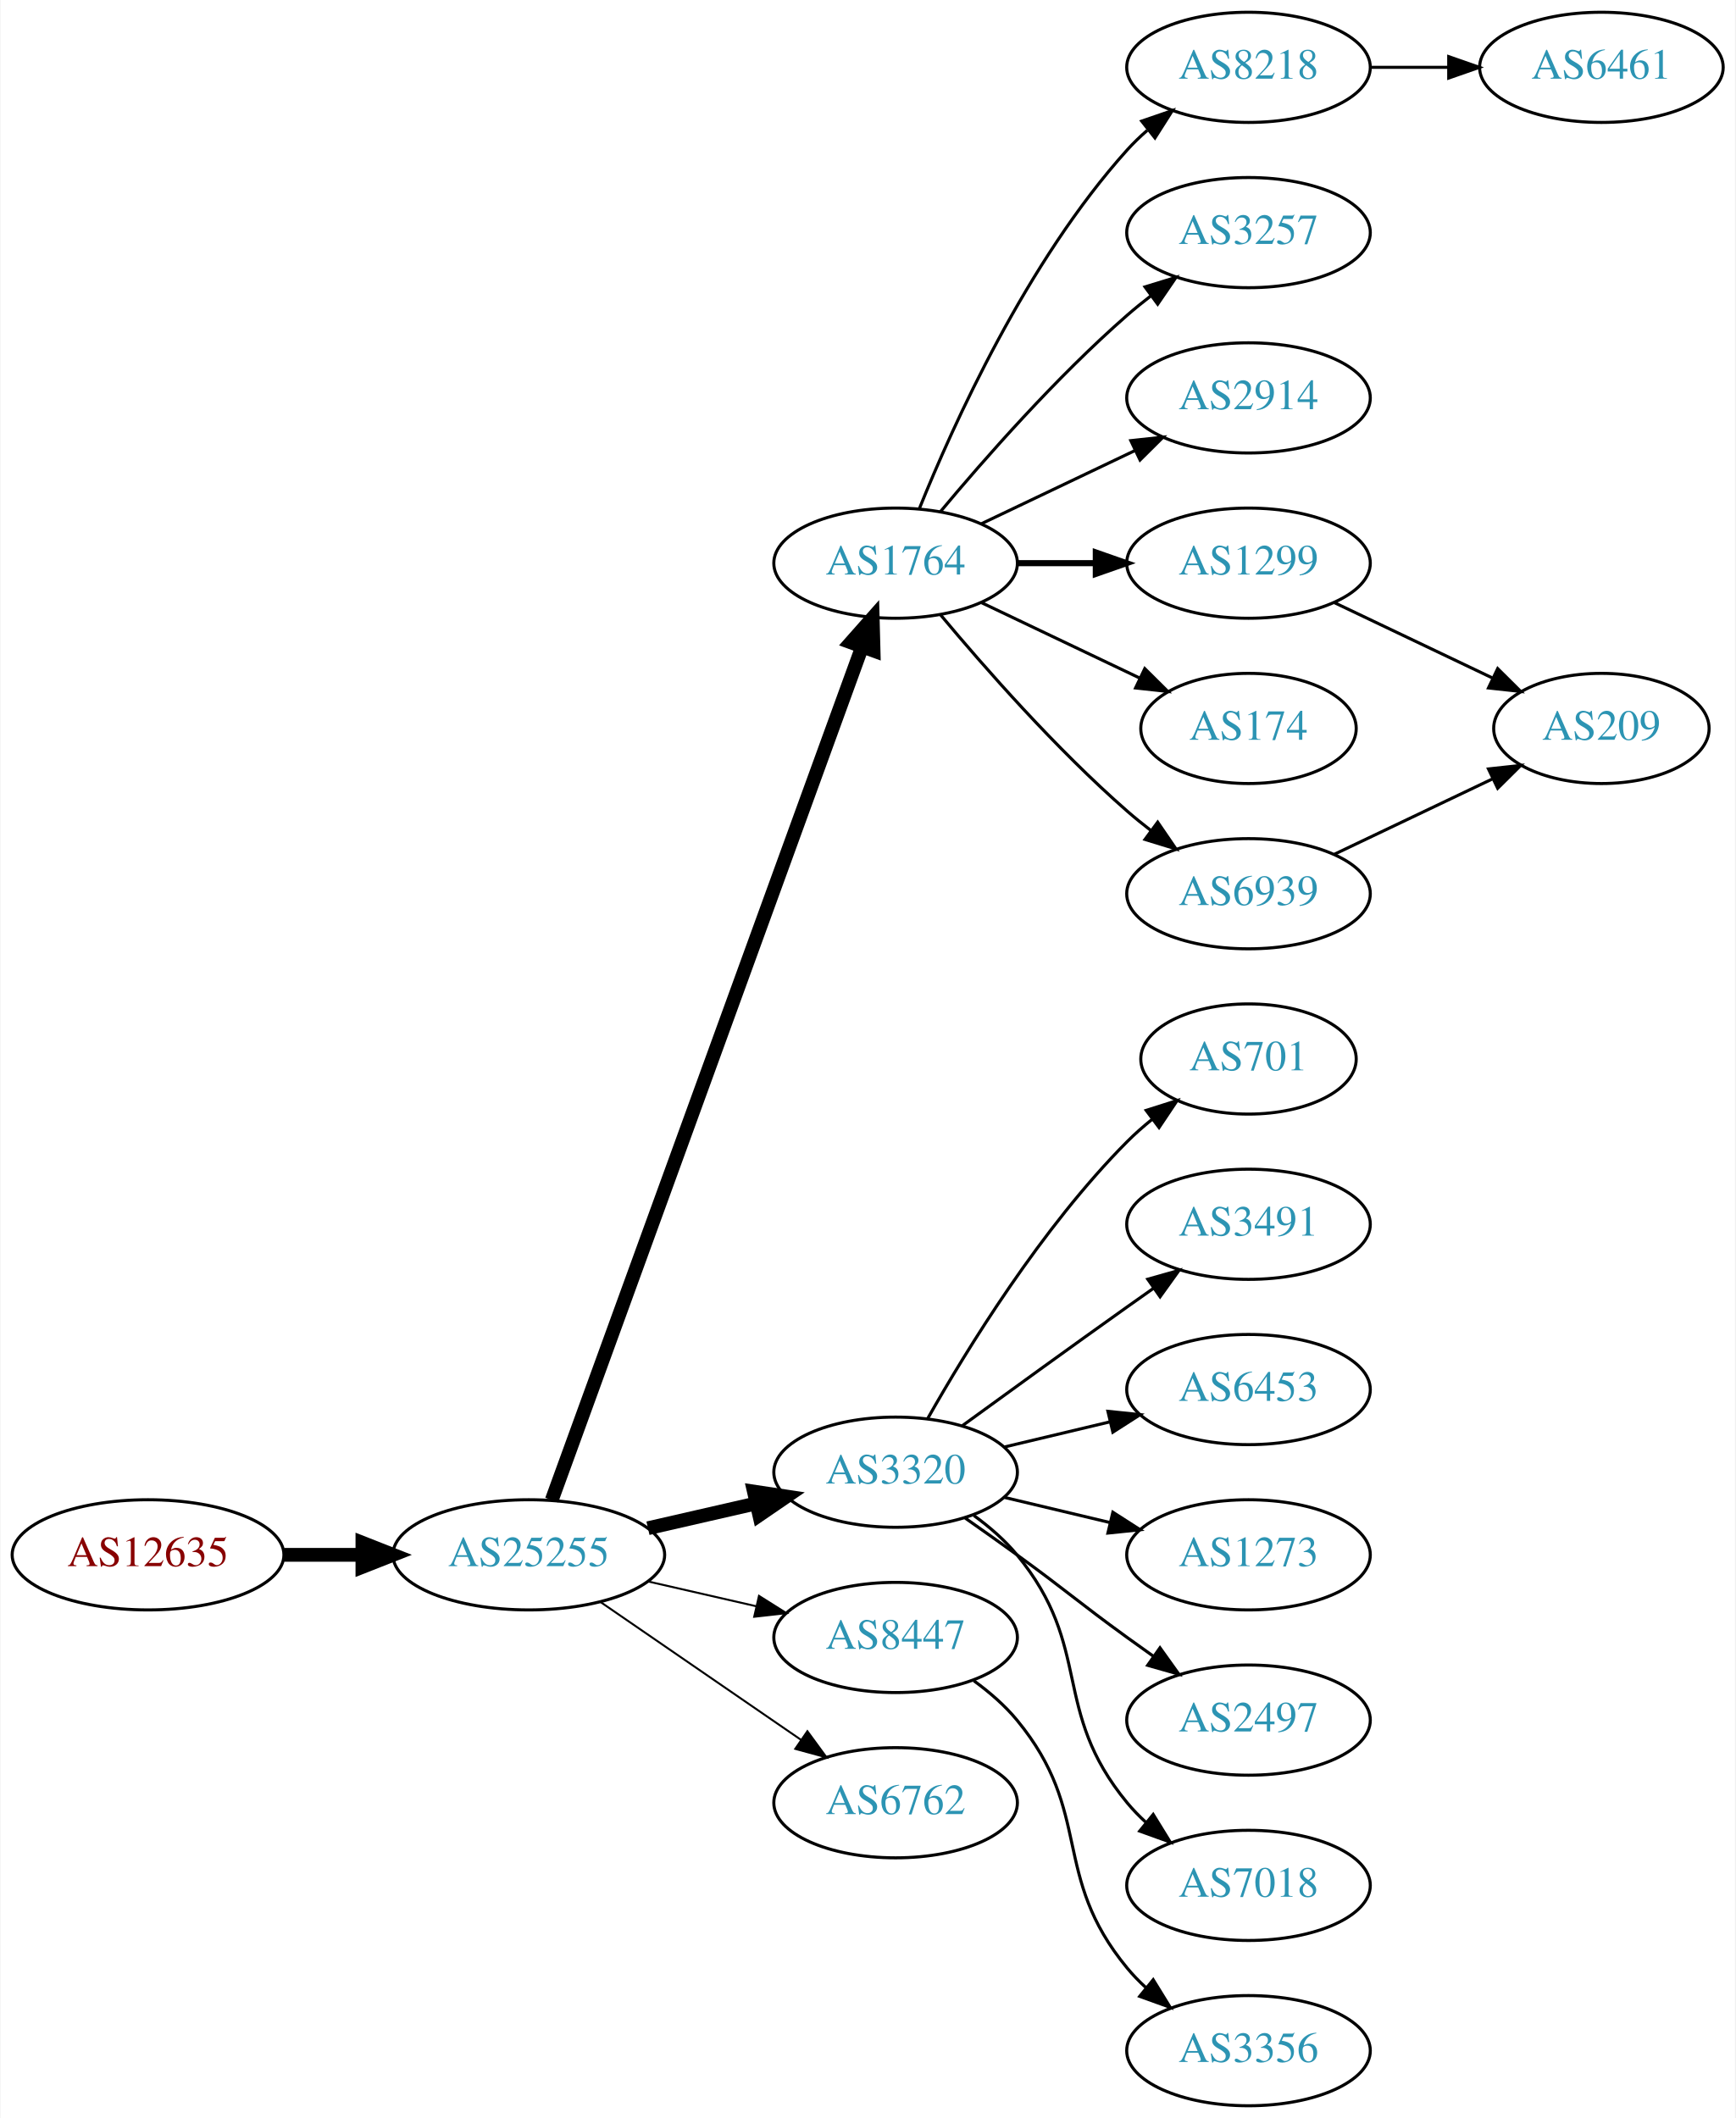
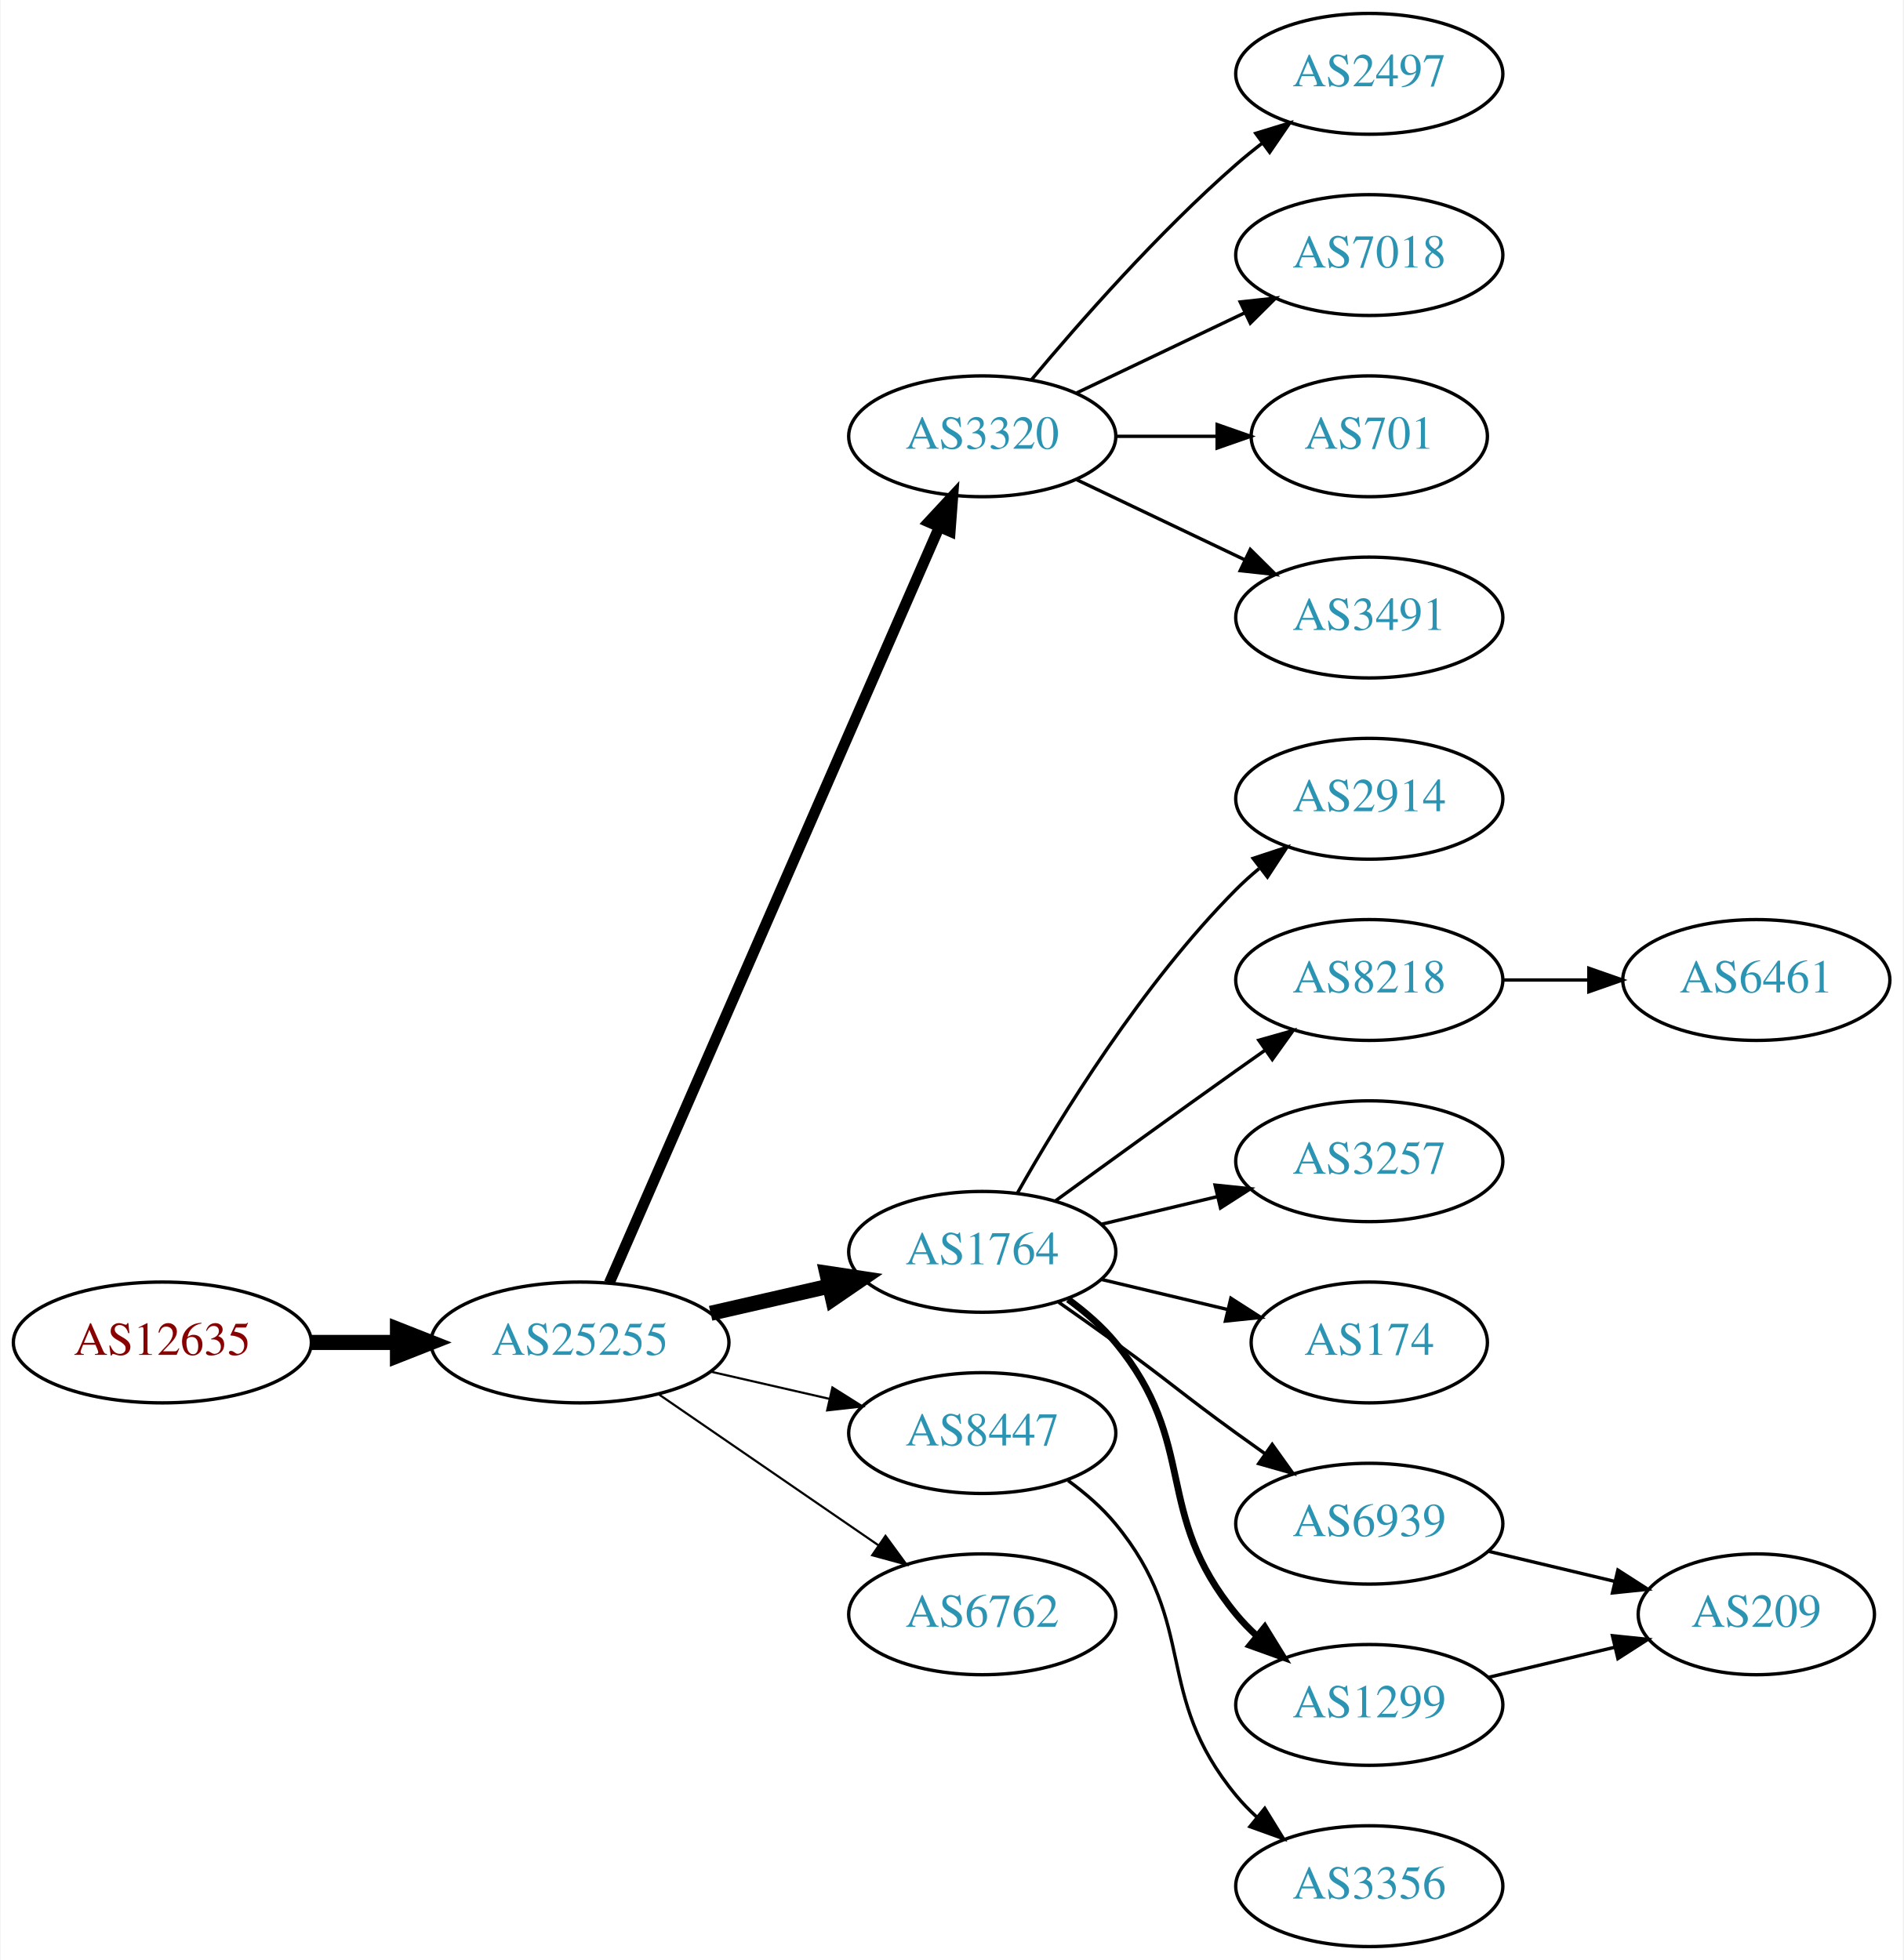
- <svg xmlns="http://www.w3.org/2000/svg" xmlns:xlink="http://www.w3.org/1999/xlink" width="567pt" height="692pt" viewBox="0.00 0.00 566.66 692.00">
-   <g id="graph0" class="graph" transform="scale(1 1) rotate(0) translate(4 688)">
-     <polygon fill="white" stroke="none" points="-4,4 -4,-688 562.663,-688 562.663,4 -4,4" />
+ <svg xmlns="http://www.w3.org/2000/svg" xmlns:xlink="http://www.w3.org/1999/xlink" width="567pt" height="584pt" viewBox="0.00 0.00 566.66 584.00">
+   <g id="graph0" class="graph" transform="scale(1 1) rotate(0) translate(4 580)">
+     <polygon fill="white" stroke="none" points="-4,4 -4,-580 562.663,-580 562.663,4 -4,4" />
    <g id="node1" class="node">
      <g id="a_node1">
        <a xlink:href="/asn/12635" xlink:title="AS12635 ~ Vienna [AT]">
          <ellipse fill="#ffffff" stroke="black" cx="44.196" cy="-180" rx="44.393" ry="18" />
          <text text-anchor="middle" x="44.196" y="-176.3" font-family="Times,serif" font-size="14.00" fill="#880000">AS12635</text>
        </a>
      </g>
    </g>
    <g id="node2" class="node">
      <g id="a_node2">
        <a xlink:href="/asn/25255" xlink:title="AS25255 ~ ==&gt; TELE2 AUSTRIA &lt;== [AT]">
          <ellipse fill="#ffffff" stroke="black" cx="168.588" cy="-180" rx="44.393" ry="18" />
          <text text-anchor="middle" x="168.588" y="-176.3" font-family="Times,serif" font-size="14.00" fill="#2c94b3">AS25255</text>
        </a>
      </g>
    </g>
    <g id="edge1" class="edge">
      <path fill="none" stroke="black" stroke-width="4.5" d="M88.692,-180C96.898,-180 105.569,-180 114.041,-180" />
      <polygon fill="black" stroke="black" stroke-width="4.5" points="114.233,-183.938 124.233,-180 114.233,-176.063 114.233,-183.938" />
    </g>
    <g id="node3" class="node">
      <g id="a_node3">
-         <a xlink:href="/asn/1764" xlink:title="AS1764 ~ NEXTLAYER-AS [AT]">
-           <ellipse fill="#ffffff" stroke="black" cx="288.431" cy="-504" rx="39.794" ry="18" />
-           <text text-anchor="middle" x="288.431" y="-500.3" font-family="Times,serif" font-size="14.00" fill="#2c94b3">AS1764</text>
+         <a xlink:href="/asn/3320" xlink:title="AS3320 ~ DTAG [DE]">
+           <ellipse fill="#ffffff" stroke="black" cx="288.431" cy="-450" rx="39.794" ry="18" />
+           <text text-anchor="middle" x="288.431" y="-446.3" font-family="Times,serif" font-size="14.00" fill="#2c94b3">AS3320</text>
        </a>
      </g>
    </g>
    <g id="edge2" class="edge">
-       <path fill="none" stroke="black" stroke-width="4.5" d="M176.092,-197.881C195.649,-251.651 254.016,-412.129 277.491,-476.67" />
-       <polygon fill="black" stroke="black" stroke-width="4.5" points="273.829,-478.122 280.947,-486.174 281.23,-475.431 273.829,-478.122" />
+       <path fill="none" stroke="black" stroke-width="3.214" d="M177.32,-197.715C197.421,-243.771 251.43,-367.514 275.533,-422.739" />
+       <polygon fill="black" stroke="black" stroke-width="3.214" points="272.462,-424.454 279.67,-432.219 278.878,-421.654 272.462,-424.454" />
    </g>
    <g id="node4" class="node">
      <g id="a_node4">
-         <a xlink:href="/asn/3320" xlink:title="AS3320 ~ DTAG [DE]">
+         <a xlink:href="/asn/1764" xlink:title="AS1764 ~ NEXTLAYER-AS [AT]">
          <ellipse fill="#ffffff" stroke="black" cx="288.431" cy="-207" rx="39.794" ry="18" />
-           <text text-anchor="middle" x="288.431" y="-203.3" font-family="Times,serif" font-size="14.00" fill="#2c94b3">AS3320</text>
+           <text text-anchor="middle" x="288.431" y="-203.3" font-family="Times,serif" font-size="14.00" fill="#2c94b3">AS1764</text>
        </a>
      </g>
    </g>
    <g id="edge3" class="edge">
      <path fill="none" stroke="black" stroke-width="4.5" d="M207.523,-188.692C218.764,-191.267 231.176,-194.111 242.799,-196.774" />
      <polygon fill="black" stroke="black" stroke-width="4.5" points="242.134,-200.661 252.761,-199.057 243.893,-192.985 242.134,-200.661" />
    </g>
    <g id="node5" class="node">
      <g id="a_node5">
        <a xlink:href="/asn/8447" xlink:title="AS8447 ~ A1 Telekom Austria AG [AT]">
          <ellipse fill="#ffffff" stroke="black" cx="288.431" cy="-153" rx="39.794" ry="18" />
          <text text-anchor="middle" x="288.431" y="-149.3" font-family="Times,serif" font-size="14.00" fill="#2c94b3">AS8447</text>
        </a>
      </g>
    </g>
    <g id="edge4" class="edge">
      <path fill="none" stroke="black" stroke-width="0.643" d="M207.523,-171.308C218.764,-168.733 231.176,-165.889 242.799,-163.226" />
      <polygon fill="black" stroke="black" stroke-width="0.643" points="243.795,-166.588 252.761,-160.943 242.232,-159.765 243.795,-166.588" />
    </g>
    <g id="node6" class="node">
      <g id="a_node6">
        <a xlink:href="/asn/6762" xlink:title="AS6762 ~ TELECOM ITALIA SPARKLE S.p.A. [IT]">
          <ellipse fill="#ffffff" stroke="black" cx="288.431" cy="-99" rx="39.794" ry="18" />
          <text text-anchor="middle" x="288.431" y="-95.3" font-family="Times,serif" font-size="14.00" fill="#2c94b3">AS6762</text>
        </a>
      </g>
    </g>
    <g id="edge5" class="edge">
      <path fill="none" stroke="black" stroke-width="0.643" d="M192.031,-164.574C210.612,-151.802 237.173,-133.545 257.553,-119.537" />
      <polygon fill="black" stroke="black" stroke-width="0.643" points="259.609,-122.371 265.867,-113.822 255.643,-116.602 259.609,-122.371" />
    </g>
+     <g id="node15" class="node">
+       <g id="a_node15">
+         <a xlink:href="/asn/3491" xlink:title="AS3491 ~ PCCW Global, Inc. [US]">
+           <ellipse fill="#ffffff" stroke="black" cx="403.724" cy="-396" rx="39.794" ry="18" />
+           <text text-anchor="middle" x="403.724" y="-392.3" font-family="Times,serif" font-size="14.00" fill="#2c94b3">AS3491</text>
+         </a>
+       </g>
+     </g>
+     <g id="edge14" class="edge">
+       <path fill="none" stroke="black" d="M316.567,-437.066C331.561,-429.919 350.382,-420.948 366.605,-413.215" />
+       <polygon fill="black" stroke="black" points="368.288,-416.291 375.809,-408.829 365.276,-409.972 368.288,-416.291" />
+     </g>
+     <g id="node16" class="node">
+       <g id="a_node16">
+         <a xlink:href="/asn/2497" xlink:title="AS2497 ~ Internet Initiative Japan Inc. [JP]">
+           <ellipse fill="#ffffff" stroke="black" cx="403.724" cy="-558" rx="39.794" ry="18" />
+           <text text-anchor="middle" x="403.724" y="-554.3" font-family="Times,serif" font-size="14.00" fill="#2c94b3">AS2497</text>
+         </a>
+       </g>
+     </g>
+     <g id="edge15" class="edge">
+       <path fill="none" stroke="black" d="M303.061,-466.817C317.343,-483.929 340.89,-510.745 364.077,-531 366.543,-533.154 369.182,-535.294 371.879,-537.372" />
+       <polygon fill="black" stroke="black" points="369.904,-540.264 380.033,-543.37 374.052,-534.625 369.904,-540.264" />
+     </g>
+     <g id="node17" class="node">
+       <g id="a_node17">
+         <a xlink:href="/asn/7018" xlink:title="AS7018 ~ AT&amp;T Services, Inc. [US]">
+           <ellipse fill="#ffffff" stroke="black" cx="403.724" cy="-504" rx="39.794" ry="18" />
+           <text text-anchor="middle" x="403.724" y="-500.3" font-family="Times,serif" font-size="14.00" fill="#2c94b3">AS7018</text>
+         </a>
+       </g>
+     </g>
+     <g id="edge16" class="edge">
+       <path fill="none" stroke="black" d="M316.567,-462.934C331.561,-470.081 350.382,-479.052 366.605,-486.785" />
+       <polygon fill="black" stroke="black" points="365.276,-490.028 375.809,-491.171 368.288,-483.709 365.276,-490.028" />
+     </g>
+     <g id="node18" class="node">
+       <g id="a_node18">
+         <a xlink:href="/asn/701" xlink:title="AS701 ~ UUNET [US]">
+           <ellipse fill="#ffffff" stroke="black" cx="403.724" cy="-450" rx="35.194" ry="18" />
+           <text text-anchor="middle" x="403.724" y="-446.3" font-family="Times,serif" font-size="14.00" fill="#2c94b3">AS701</text>
+         </a>
+       </g>
+     </g>
+     <g id="edge17" class="edge">
+       <path fill="none" stroke="black" d="M328.103,-450C337.808,-450 348.299,-450 358.262,-450" />
+       <polygon fill="black" stroke="black" points="358.398,-453.5 368.398,-450 358.398,-446.5 358.398,-453.5" />
+     </g>
    <g id="node7" class="node">
      <g id="a_node7">
-         <a xlink:href="/asn/8218" xlink:title="AS8218 ~ legacy Neotelecoms [FR]">
-           <ellipse fill="#ffffff" stroke="black" cx="403.724" cy="-666" rx="39.794" ry="18" />
-           <text text-anchor="middle" x="403.724" y="-662.3" font-family="Times,serif" font-size="14.00" fill="#2c94b3">AS8218</text>
+         <a xlink:href="/asn/1299" xlink:title="AS1299 ~ Telia Carrier [EU]">
+           <ellipse fill="#ffffff" stroke="black" cx="403.724" cy="-72" rx="39.794" ry="18" />
+           <text text-anchor="middle" x="403.724" y="-68.3" font-family="Times,serif" font-size="14.00" fill="#2c94b3">AS1299</text>
        </a>
      </g>
    </g>
    <g id="edge6" class="edge">
-       <path fill="none" stroke="black" d="M296.179,-521.787C307.23,-549.243 331.283,-602.578 364.077,-639 366.08,-641.224 368.298,-643.363 370.631,-645.397" />
-       <polygon fill="black" stroke="black" points="368.829,-648.433 378.85,-651.873 373.161,-642.935 368.829,-648.433" />
+       <path fill="none" stroke="black" stroke-width="2" d="M314.012,-192.844C319.106,-189.128 324.12,-184.799 328.077,-180 353.142,-149.606 339.013,-129.394 364.077,-99 365.932,-96.751 368.02,-94.604 370.238,-92.576" />
+       <polygon fill="black" stroke="black" stroke-width="2" points="372.587,-95.177 378.143,-86.156 368.174,-89.744 372.587,-95.177" />
    </g>
    <g id="node8" class="node">
      <g id="a_node8">
-         <a xlink:href="/asn/3257" xlink:title="AS3257 ~ GTT [DE]">
-           <ellipse fill="#ffffff" stroke="black" cx="403.724" cy="-612" rx="39.794" ry="18" />
-           <text text-anchor="middle" x="403.724" y="-608.3" font-family="Times,serif" font-size="14.00" fill="#2c94b3">AS3257</text>
+         <a xlink:href="/asn/2914" xlink:title="AS2914 ~ NTT America, Inc. [US]">
+           <ellipse fill="#ffffff" stroke="black" cx="403.724" cy="-342" rx="39.794" ry="18" />
+           <text text-anchor="middle" x="403.724" y="-338.3" font-family="Times,serif" font-size="14.00" fill="#2c94b3">AS2914</text>
        </a>
      </g>
    </g>
    <g id="edge7" class="edge">
-       <path fill="none" stroke="black" d="M303.061,-520.817C317.343,-537.929 340.89,-564.745 364.077,-585 366.543,-587.154 369.182,-589.294 371.879,-591.372" />
-       <polygon fill="black" stroke="black" points="369.904,-594.264 380.033,-597.37 374.052,-588.625 369.904,-594.264" />
+       <path fill="none" stroke="black" d="M298.891,-224.49C311.672,-247.096 336.105,-286.886 364.077,-315 366.188,-317.121 368.484,-319.188 370.87,-321.171" />
+       <polygon fill="black" stroke="black" points="369.122,-324.242 379.185,-327.556 373.385,-318.69 369.122,-324.242" />
    </g>
    <g id="node9" class="node">
      <g id="a_node9">
-         <a xlink:href="/asn/2914" xlink:title="AS2914 ~ NTT America, Inc. [US]">
-           <ellipse fill="#ffffff" stroke="black" cx="403.724" cy="-558" rx="39.794" ry="18" />
-           <text text-anchor="middle" x="403.724" y="-554.3" font-family="Times,serif" font-size="14.00" fill="#2c94b3">AS2914</text>
+         <a xlink:href="/asn/8218" xlink:title="AS8218 ~ legacy Neotelecoms [FR]">
+           <ellipse fill="#ffffff" stroke="black" cx="403.724" cy="-288" rx="39.794" ry="18" />
+           <text text-anchor="middle" x="403.724" y="-284.3" font-family="Times,serif" font-size="14.00" fill="#2c94b3">AS8218</text>
        </a>
      </g>
    </g>
    <g id="edge8" class="edge">
-       <path fill="none" stroke="black" d="M316.567,-516.934C331.561,-524.081 350.382,-533.052 366.605,-540.785" />
-       <polygon fill="black" stroke="black" points="365.276,-544.028 375.809,-545.171 368.288,-537.709 365.276,-544.028" />
+       <path fill="none" stroke="black" d="M310.279,-222.222C325.213,-233.091 345.827,-248.025 364.077,-261 366.898,-263.005 369.841,-265.085 372.789,-267.159" />
+       <polygon fill="black" stroke="black" points="370.816,-270.05 381.013,-272.926 374.835,-264.319 370.816,-270.05" />
    </g>
    <g id="node10" class="node">
      <g id="a_node10">
-         <a xlink:href="/asn/1299" xlink:title="AS1299 ~ Telia Carrier [EU]">
-           <ellipse fill="#ffffff" stroke="black" cx="403.724" cy="-504" rx="39.794" ry="18" />
-           <text text-anchor="middle" x="403.724" y="-500.3" font-family="Times,serif" font-size="14.00" fill="#2c94b3">AS1299</text>
+         <a xlink:href="/asn/3257" xlink:title="AS3257 ~ GTT [DE]">
+           <ellipse fill="#ffffff" stroke="black" cx="403.724" cy="-234" rx="39.794" ry="18" />
+           <text text-anchor="middle" x="403.724" y="-230.3" font-family="Times,serif" font-size="14.00" fill="#2c94b3">AS3257</text>
        </a>
      </g>
    </g>
    <g id="edge9" class="edge">
-       <path fill="none" stroke="black" stroke-width="2" d="M328.103,-504C336.306,-504 345.07,-504 353.602,-504" />
-       <polygon fill="black" stroke="black" stroke-width="2" points="353.841,-507.5 363.841,-504 353.841,-500.5 353.841,-507.5" />
+       <path fill="none" stroke="black" d="M324.038,-215.248C334.909,-217.838 347.064,-220.735 358.506,-223.462" />
+       <polygon fill="black" stroke="black" points="357.789,-226.889 368.328,-225.803 359.412,-220.08 357.789,-226.889" />
    </g>
    <g id="node11" class="node">
      <g id="a_node11">
        <a xlink:href="/asn/174" xlink:title="AS174 ~ Cogent Communications [US]">
-           <ellipse fill="#ffffff" stroke="black" cx="403.724" cy="-450" rx="35.194" ry="18" />
-           <text text-anchor="middle" x="403.724" y="-446.3" font-family="Times,serif" font-size="14.00" fill="#2c94b3">AS174</text>
+           <ellipse fill="#ffffff" stroke="black" cx="403.724" cy="-180" rx="35.194" ry="18" />
+           <text text-anchor="middle" x="403.724" y="-176.3" font-family="Times,serif" font-size="14.00" fill="#2c94b3">AS174</text>
        </a>
      </g>
    </g>
    <g id="edge10" class="edge">
-       <path fill="none" stroke="black" d="M316.567,-491.066C331.999,-483.71 351.485,-474.423 368.02,-466.541" />
-       <polygon fill="black" stroke="black" points="369.84,-469.551 377.361,-462.089 366.828,-463.232 369.84,-469.551" />
+       <path fill="none" stroke="black" d="M324.038,-198.752C335.833,-195.942 349.137,-192.771 361.405,-189.847" />
+       <polygon fill="black" stroke="black" points="362.494,-193.186 371.41,-187.463 360.871,-186.376 362.494,-193.186" />
    </g>
    <g id="node12" class="node">
      <g id="a_node12">
        <a xlink:href="/asn/6939" xlink:title="AS6939 ~ Hurricane Electric LLC [US]">
-           <ellipse fill="#ffffff" stroke="black" cx="403.724" cy="-396" rx="39.794" ry="18" />
-           <text text-anchor="middle" x="403.724" y="-392.3" font-family="Times,serif" font-size="14.00" fill="#2c94b3">AS6939</text>
+           <ellipse fill="#ffffff" stroke="black" cx="403.724" cy="-126" rx="39.794" ry="18" />
+           <text text-anchor="middle" x="403.724" y="-122.3" font-family="Times,serif" font-size="14.00" fill="#2c94b3">AS6939</text>
        </a>
      </g>
    </g>
    <g id="edge11" class="edge">
-       <path fill="none" stroke="black" d="M303.061,-487.183C317.343,-470.071 340.89,-443.255 364.077,-423 366.543,-420.846 369.182,-418.706 371.879,-416.628" />
-       <polygon fill="black" stroke="black" points="374.052,-419.375 380.033,-410.63 369.904,-413.736 374.052,-419.375" />
-     </g>
-     <g id="node14" class="node">
-       <g id="a_node14">
-         <a xlink:href="/asn/701" xlink:title="AS701 ~ UUNET [US]">
-           <ellipse fill="#ffffff" stroke="black" cx="403.724" cy="-342" rx="35.194" ry="18" />
-           <text text-anchor="middle" x="403.724" y="-338.3" font-family="Times,serif" font-size="14.00" fill="#2c94b3">AS701</text>
-         </a>
-       </g>
-     </g>
-     <g id="edge13" class="edge">
-       <path fill="none" stroke="black" d="M298.891,-224.49C311.672,-247.096 336.105,-286.886 364.077,-315 366.578,-317.513 369.338,-319.949 372.199,-322.261" />
-       <polygon fill="black" stroke="black" points="370.298,-325.21 380.396,-328.413 374.5,-319.611 370.298,-325.21" />
-     </g>
-     <g id="node15" class="node">
-       <g id="a_node15">
-         <a xlink:href="/asn/3491" xlink:title="AS3491 ~ PCCW Global, Inc. [US]">
-           <ellipse fill="#ffffff" stroke="black" cx="403.724" cy="-288" rx="39.794" ry="18" />
-           <text text-anchor="middle" x="403.724" y="-284.3" font-family="Times,serif" font-size="14.00" fill="#2c94b3">AS3491</text>
-         </a>
-       </g>
-     </g>
-     <g id="edge14" class="edge">
-       <path fill="none" stroke="black" d="M310.279,-222.222C325.213,-233.091 345.827,-248.025 364.077,-261 366.898,-263.005 369.841,-265.085 372.789,-267.159" />
-       <polygon fill="black" stroke="black" points="370.816,-270.05 381.013,-272.926 374.835,-264.319 370.816,-270.05" />
-     </g>
-     <g id="node16" class="node">
-       <g id="a_node16">
-         <a xlink:href="/asn/6453" xlink:title="AS6453 ~ TATA COMMUNICATIONS (AMERICA) INC [US]">
-           <ellipse fill="#ffffff" stroke="black" cx="403.724" cy="-234" rx="39.794" ry="18" />
-           <text text-anchor="middle" x="403.724" y="-230.3" font-family="Times,serif" font-size="14.00" fill="#2c94b3">AS6453</text>
-         </a>
-       </g>
-     </g>
-     <g id="edge15" class="edge">
-       <path fill="none" stroke="black" d="M324.038,-215.248C334.909,-217.838 347.064,-220.735 358.506,-223.462" />
-       <polygon fill="black" stroke="black" points="357.789,-226.889 368.328,-225.803 359.412,-220.08 357.789,-226.889" />
-     </g>
-     <g id="node17" class="node">
-       <g id="a_node17">
-         <a xlink:href="/asn/1273" xlink:title="AS1273 ~ Vodafone Group PLC [EU]">
-           <ellipse fill="#ffffff" stroke="black" cx="403.724" cy="-180" rx="39.794" ry="18" />
-           <text text-anchor="middle" x="403.724" y="-176.3" font-family="Times,serif" font-size="14.00" fill="#2c94b3">AS1273</text>
-         </a>
-       </g>
-     </g>
-     <g id="edge16" class="edge">
-       <path fill="none" stroke="black" d="M324.038,-198.752C334.909,-196.162 347.064,-193.265 358.506,-190.538" />
-       <polygon fill="black" stroke="black" points="359.412,-193.92 368.328,-188.197 357.789,-187.111 359.412,-193.92" />
-     </g>
-     <g id="node18" class="node">
-       <g id="a_node18">
-         <a xlink:href="/asn/2497" xlink:title="AS2497 ~ Internet Initiative Japan Inc. [JP]">
-           <ellipse fill="#ffffff" stroke="black" cx="403.724" cy="-126" rx="39.794" ry="18" />
-           <text text-anchor="middle" x="403.724" y="-122.3" font-family="Times,serif" font-size="14.00" fill="#2c94b3">AS2497</text>
-         </a>
-       </g>
-     </g>
-     <g id="edge17" class="edge">
      <path fill="none" stroke="black" d="M311.188,-191.991C316.722,-188.121 322.641,-183.936 328.077,-180 344.277,-168.271 347.877,-164.729 364.077,-153 366.88,-150.971 369.812,-148.875 372.752,-146.79" />
      <polygon fill="black" stroke="black" points="374.803,-149.627 380.967,-141.009 370.775,-143.903 374.803,-149.627" />
    </g>
-     <g id="node19" class="node">
-       <g id="a_node19">
-         <a xlink:href="/asn/7018" xlink:title="AS7018 ~ AT&amp;T Services, Inc. [US]">
-           <ellipse fill="#ffffff" stroke="black" cx="403.724" cy="-72" rx="39.794" ry="18" />
-           <text text-anchor="middle" x="403.724" y="-68.3" font-family="Times,serif" font-size="14.00" fill="#2c94b3">AS7018</text>
-         </a>
-       </g>
-     </g>
-     <g id="edge18" class="edge">
-       <path fill="none" stroke="black" d="M314.012,-192.844C319.106,-189.128 324.12,-184.799 328.077,-180 353.142,-149.606 339.013,-129.394 364.077,-99 365.932,-96.751 368.02,-94.604 370.238,-92.576" />
-       <polygon fill="black" stroke="black" points="372.587,-95.177 378.143,-86.156 368.174,-89.744 372.587,-95.177" />
-     </g>
-     <g id="node20" class="node">
-       <g id="a_node20">
+     <g id="node13" class="node">
+       <g id="a_node13">
        <a xlink:href="/asn/3356" xlink:title="AS3356 ~ Level 3 Parent, LLC [US]">
          <ellipse fill="#ffffff" stroke="black" cx="403.724" cy="-18" rx="39.794" ry="18" />
          <text text-anchor="middle" x="403.724" y="-14.3" font-family="Times,serif" font-size="14.00" fill="#2c94b3">AS3356</text>
        </a>
      </g>
    </g>
-     <g id="edge19" class="edge">
+     <g id="edge12" class="edge">
      <path fill="none" stroke="black" d="M314.012,-138.844C319.106,-135.128 324.12,-130.799 328.077,-126 353.142,-95.606 339.013,-75.394 364.077,-45 365.932,-42.751 368.02,-40.604 370.238,-38.576" />
      <polygon fill="black" stroke="black" points="372.587,-41.178 378.143,-32.156 368.174,-35.744 372.587,-41.178" />
    </g>
-     <g id="node13" class="node">
-       <g id="a_node13">
+     <g id="node19" class="node">
+       <g id="a_node19">
+         <a xlink:href="/asn/209" xlink:title="AS209 ~ CenturyLink Communications, LLC [US]">
+           <ellipse fill="#ffffff" stroke="black" cx="519.017" cy="-99" rx="35.194" ry="18" />
+           <text text-anchor="middle" x="519.017" y="-95.3" font-family="Times,serif" font-size="14.00" fill="#2c94b3">AS209</text>
+         </a>
+       </g>
+     </g>
+     <g id="edge18" class="edge">
+       <path fill="none" stroke="black" d="M439.331,-80.248C451.125,-83.058 464.43,-86.229 476.698,-89.153" />
+       <polygon fill="black" stroke="black" points="476.164,-92.624 486.703,-91.537 477.787,-85.814 476.164,-92.624" />
+     </g>
+     <g id="node14" class="node">
+       <g id="a_node14">
        <a xlink:href="/asn/6461" xlink:title="AS6461 ~ Zayo Bandwidth [US]">
-           <ellipse fill="#ffffff" stroke="black" cx="519.017" cy="-666" rx="39.794" ry="18" />
-           <text text-anchor="middle" x="519.017" y="-662.3" font-family="Times,serif" font-size="14.00" fill="#2c94b3">AS6461</text>
-         </a>
-       </g>
-     </g>
-     <g id="edge12" class="edge">
-       <path fill="none" stroke="black" d="M443.396,-666C451.599,-666 460.363,-666 468.895,-666" />
-       <polygon fill="black" stroke="black" points="469.134,-669.5 479.134,-666 469.134,-662.5 469.134,-669.5" />
-     </g>
-     <g id="node21" class="node">
-       <g id="a_node21">
-         <a xlink:href="/asn/209" xlink:title="AS209 ~ CenturyLink Communications, LLC [US]">
-           <ellipse fill="#ffffff" stroke="black" cx="519.017" cy="-450" rx="35.194" ry="18" />
-           <text text-anchor="middle" x="519.017" y="-446.3" font-family="Times,serif" font-size="14.00" fill="#2c94b3">AS209</text>
-         </a>
-       </g>
-     </g>
-     <g id="edge20" class="edge">
-       <path fill="none" stroke="black" d="M431.86,-491.066C447.292,-483.71 466.778,-474.423 483.313,-466.541" />
-       <polygon fill="black" stroke="black" points="485.133,-469.551 492.654,-462.089 482.121,-463.232 485.133,-469.551" />
-     </g>
-     <g id="edge21" class="edge">
-       <path fill="none" stroke="black" d="M431.86,-408.934C447.292,-416.29 466.778,-425.577 483.313,-433.459" />
-       <polygon fill="black" stroke="black" points="482.121,-436.768 492.654,-437.911 485.133,-430.449 482.121,-436.768" />
+           <ellipse fill="#ffffff" stroke="black" cx="519.017" cy="-288" rx="39.794" ry="18" />
+           <text text-anchor="middle" x="519.017" y="-284.3" font-family="Times,serif" font-size="14.00" fill="#2c94b3">AS6461</text>
+         </a>
+       </g>
+     </g>
+     <g id="edge13" class="edge">
+       <path fill="none" stroke="black" d="M443.396,-288C451.599,-288 460.363,-288 468.895,-288" />
+       <polygon fill="black" stroke="black" points="469.134,-291.5 479.134,-288 469.134,-284.5 469.134,-291.5" />
+     </g>
+     <g id="edge19" class="edge">
+       <path fill="none" stroke="black" d="M439.331,-117.752C451.125,-114.942 464.43,-111.771 476.698,-108.847" />
+       <polygon fill="black" stroke="black" points="477.787,-112.186 486.703,-106.463 476.164,-105.376 477.787,-112.186" />
    </g>
  </g>
</svg>
